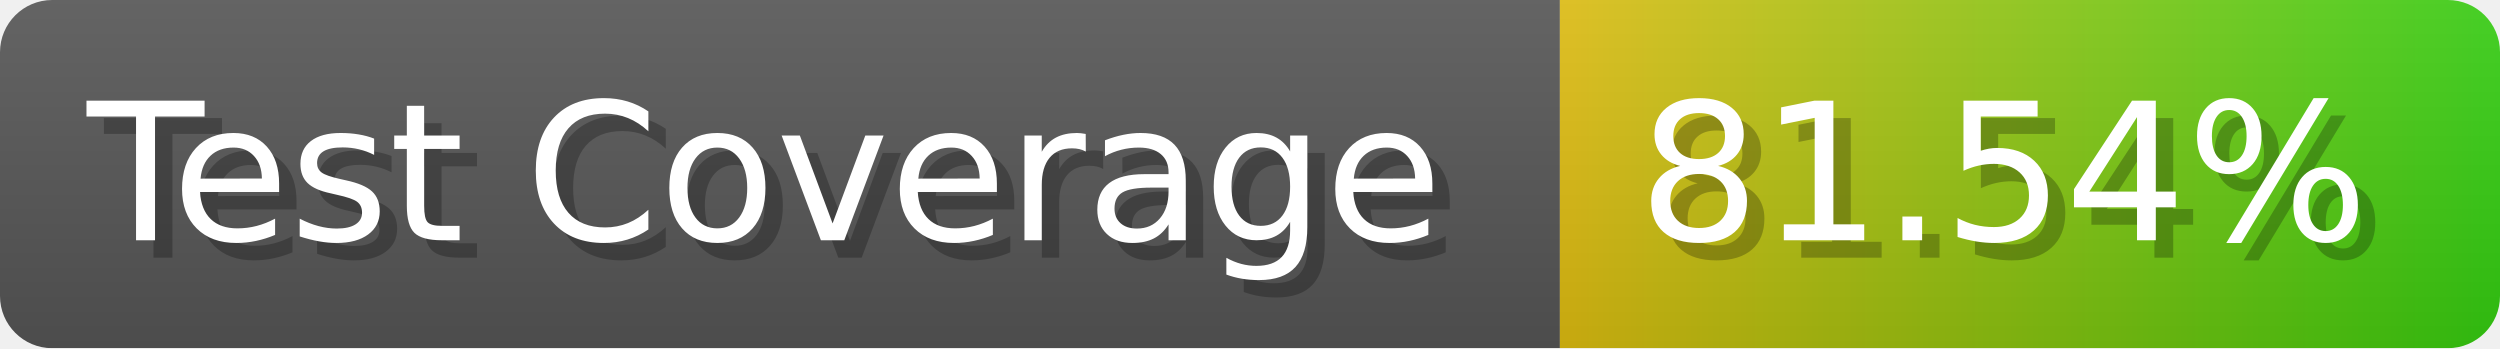
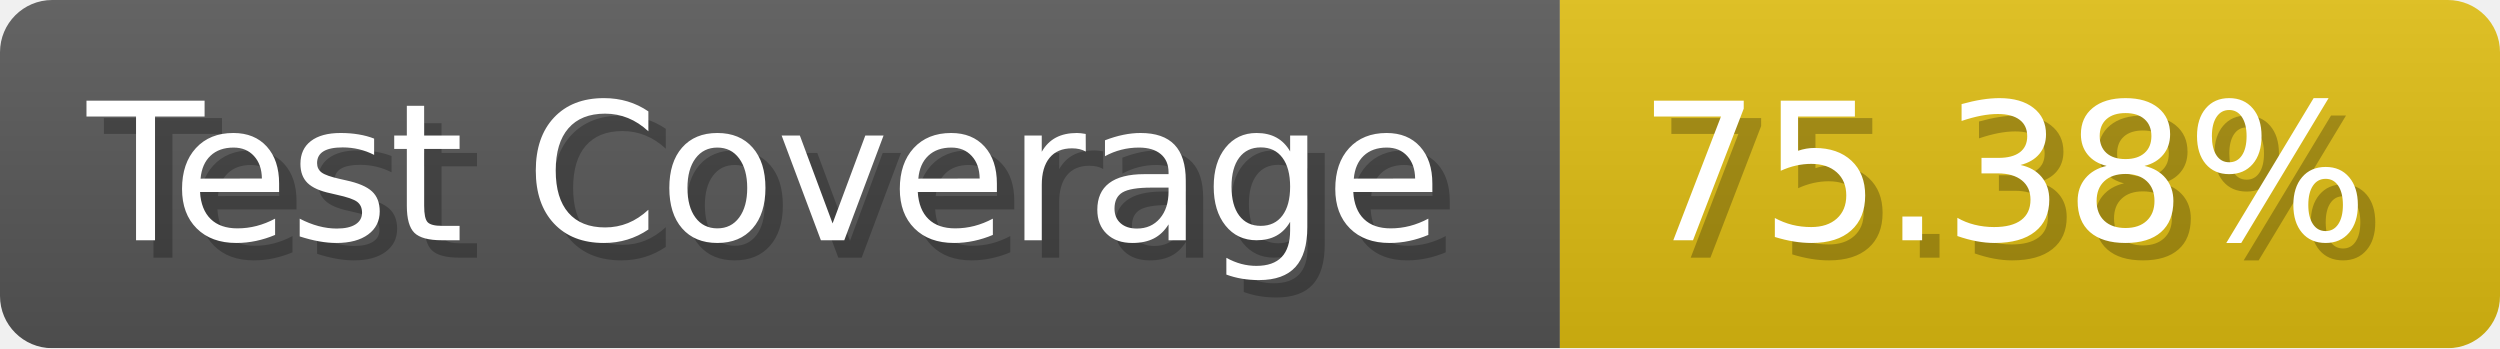
- <svg xmlns="http://www.w3.org/2000/svg" width="143.6" height="20" viewBox="0 0 1436 200" role="img" aria-label="Test Coverage: 81.54%">
+ <svg xmlns="http://www.w3.org/2000/svg" width="143.6" height="20" viewBox="0 0 1436 200" role="img" aria-label="Test Coverage: 75.38%">
  <linearGradient id="a" x2="0" y2="100%">
    <stop offset="0" stop-opacity=".1" stop-color="#EEE" />
    <stop offset="1" stop-opacity=".1" />
  </linearGradient>
  <mask id="m">
    <rect width="1436" height="200" rx="30" fill="#FFF" />
  </mask>
  <g mask="url(#m)">
    <rect width="896" height="200" fill="#555" />
-     <rect width="540" height="200" fill="url(#x)" x="896" />
+     <rect width="540" height="200" fill="#DB1" x="896" />
    <rect width="1436" height="200" fill="url(#a)" />
  </g>
  <g aria-hidden="true" fill="#fff" text-anchor="start" font-family="Verdana,DejaVu Sans,sans-serif" font-size="110">
    <text x="60" y="148" textLength="796" fill="#000" opacity="0.25">Test Coverage</text>
    <text x="50" y="138" textLength="796">Test Coverage</text>
-     <text x="951" y="148" textLength="440" fill="#000" opacity="0.25">81.54%</text>
-     <text x="941" y="138" textLength="440">81.54%</text>
+     <text x="951" y="148" textLength="440" fill="#000" opacity="0.25">75.38%</text>
+     <text x="941" y="138" textLength="440">75.38%</text>
  </g>
-   <linearGradient id="x" x1="0%" y1="0%" x2="100%" y2="0%">
-     <stop offset="0%" style="stop-color:#DB1" />
-     <stop offset="100%" style="stop-color:#3C1" />
-   </linearGradient>
</svg>
